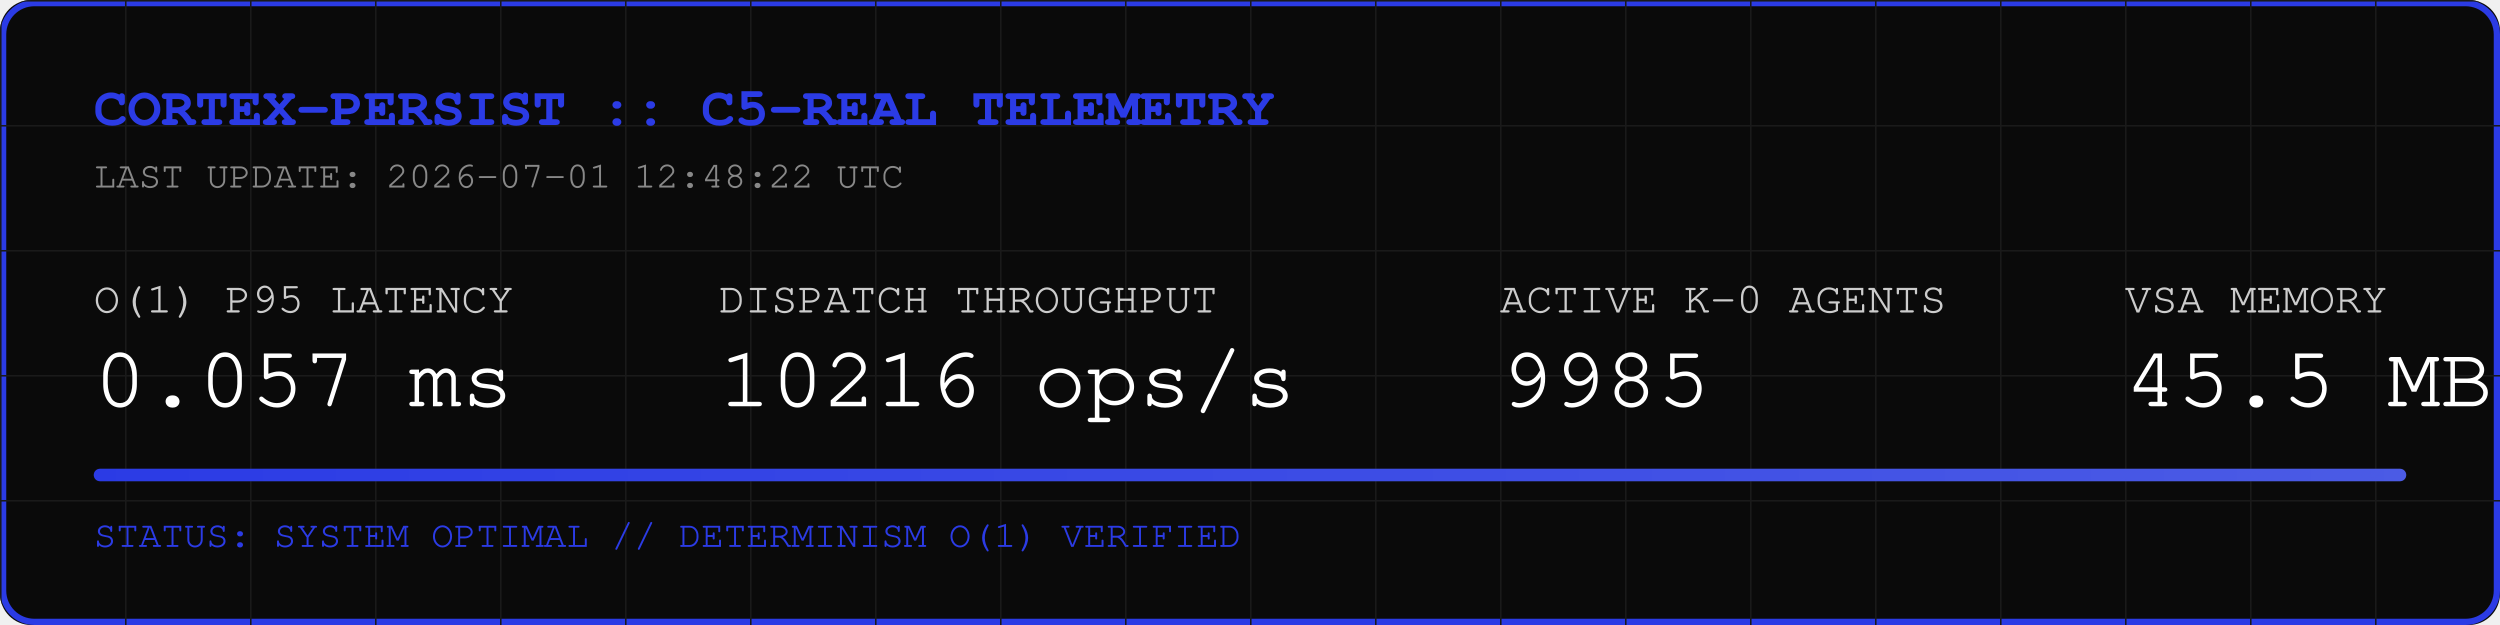
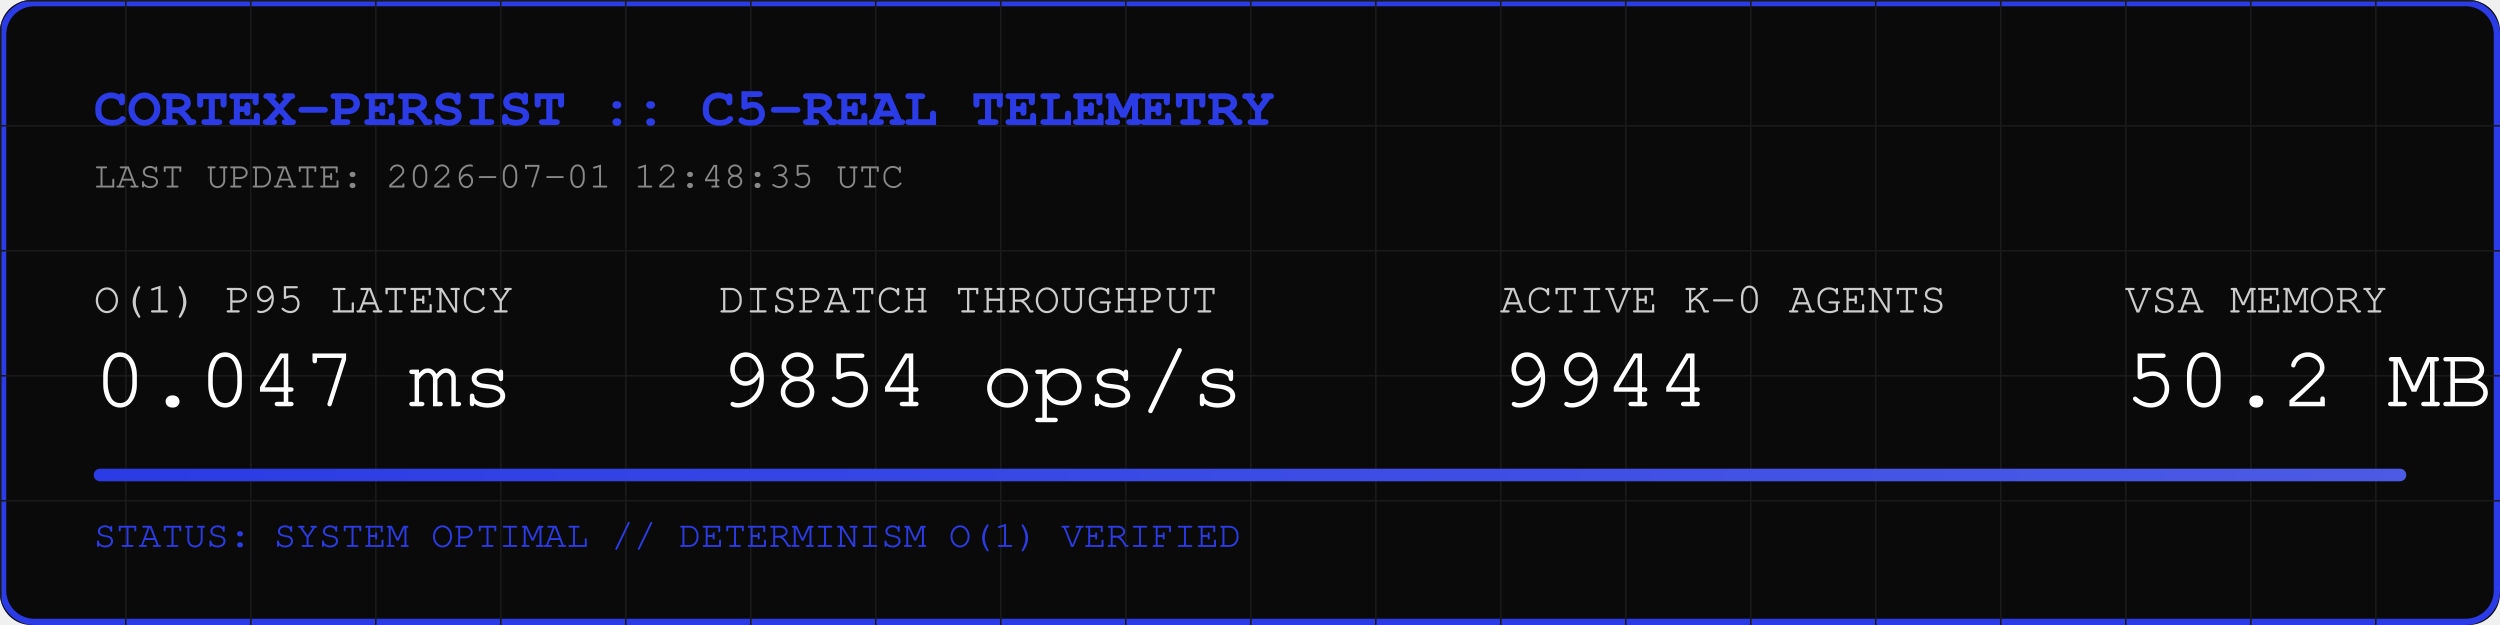
<svg xmlns="http://www.w3.org/2000/svg" width="800" height="200" viewBox="0 0 800 200">
  <rect width="800" height="200" fill="#0A0A0A" rx="10" />
  <rect width="798" height="198" x="1" y="1" fill="none" stroke="#2B3BE5" stroke-width="2" rx="10" />
  <defs>
    <pattern id="grid" width="40" height="40" patternUnits="userSpaceOnUse">
      <path d="M 40 0 L 0 0 0 40" fill="none" stroke="#1A1A1A" stroke-width="1" />
    </pattern>
    <linearGradient id="neon" x1="0%" y1="0%" x2="100%" y2="0%">
      <stop offset="0%" stop-color="#2B3BE5" />
      <stop offset="100%" stop-color="#4B5BE5" />
    </linearGradient>
  </defs>
  <rect width="800" height="200" fill="url(#grid)" rx="10" />
  <text x="30" y="40" font-family="Courier, monospace" font-size="18" fill="#2B3BE5" font-weight="bold">CORTEX-PERSIST :: C5-REAL TELEMETRY</text>
-   <text x="30" y="60" font-family="Courier, monospace" font-size="12" fill="#888888">LAST UPDATE: 2026-07-01 12:48:22 UTC</text>
+   <text x="30" y="60" font-family="Courier, monospace" font-size="12" fill="#888888">LAST UPDATE: 2026-07-01 12:48:35 UTC</text>
  <g transform="translate(30, 100)">
    <text x="0" y="0" font-family="Courier, monospace" font-size="14" fill="#CCCCCC">O(1) P95 LATENCY</text>
-     <text x="0" y="30" font-family="Courier, monospace" font-size="28" fill="#FFFFFF">0.057 ms</text>
+     <text x="0" y="30" font-family="Courier, monospace" font-size="28" fill="#FFFFFF">0.047 ms</text>
    <text x="200" y="0" font-family="Courier, monospace" font-size="14" fill="#CCCCCC">DISPATCH THROUGHPUT</text>
-     <text x="200" y="30" font-family="Courier, monospace" font-size="28" fill="#FFFFFF">10216 ops/s</text>
+     <text x="200" y="30" font-family="Courier, monospace" font-size="28" fill="#FFFFFF">9854 ops/s</text>
    <text x="450" y="0" font-family="Courier, monospace" font-size="14" fill="#CCCCCC">ACTIVE K-0 AGENTS</text>
-     <text x="450" y="30" font-family="Courier, monospace" font-size="28" fill="#FFFFFF">9985</text>
+     <text x="450" y="30" font-family="Courier, monospace" font-size="28" fill="#FFFFFF">9944</text>
    <text x="650" y="0" font-family="Courier, monospace" font-size="14" fill="#CCCCCC">VSA MEMORY</text>
-     <text x="650" y="30" font-family="Courier, monospace" font-size="28" fill="#FFFFFF">45.5 MB</text>
+     <text x="650" y="30" font-family="Courier, monospace" font-size="28" fill="#FFFFFF">50.2 MB</text>
  </g>
  <rect x="30" y="150" width="740" height="4" fill="#1A1A1A" rx="2" />
  <rect x="30" y="150" width="740" height="4" fill="url(#neon)" rx="2" />
  <text x="30" y="175" font-family="Courier, monospace" font-size="12" fill="#2B3BE5">STATUS: SYSTEM OPTIMAL // DETERMINISM O(1) VERIFIED</text>
</svg>
